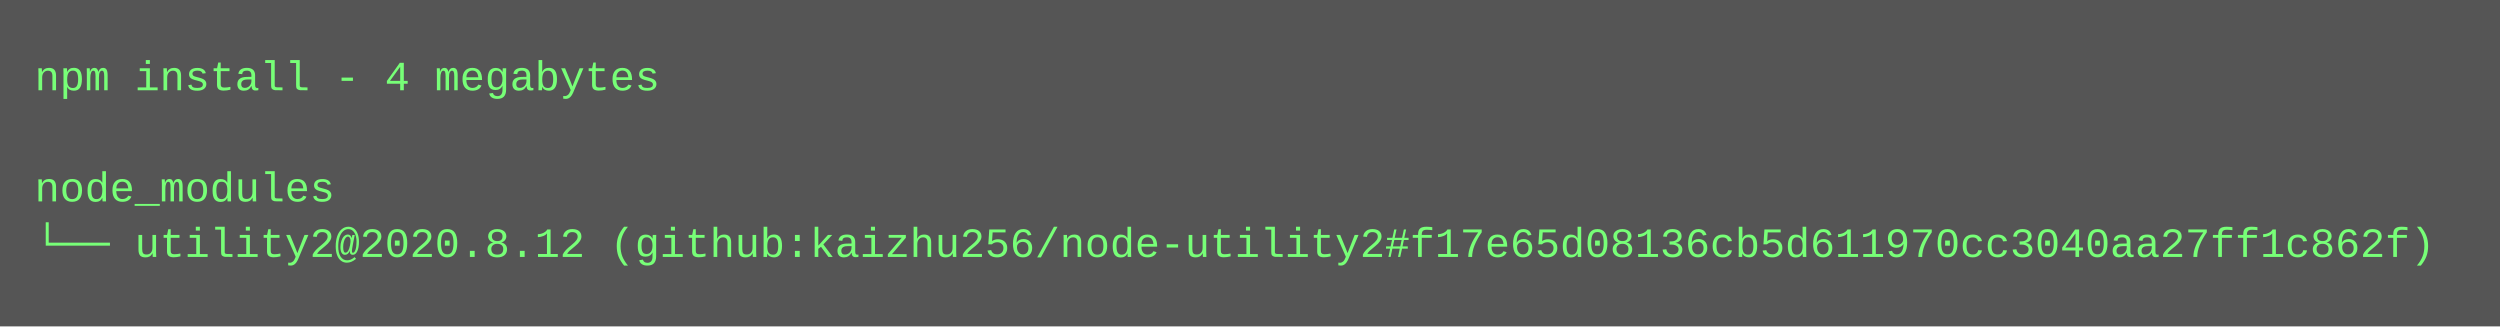
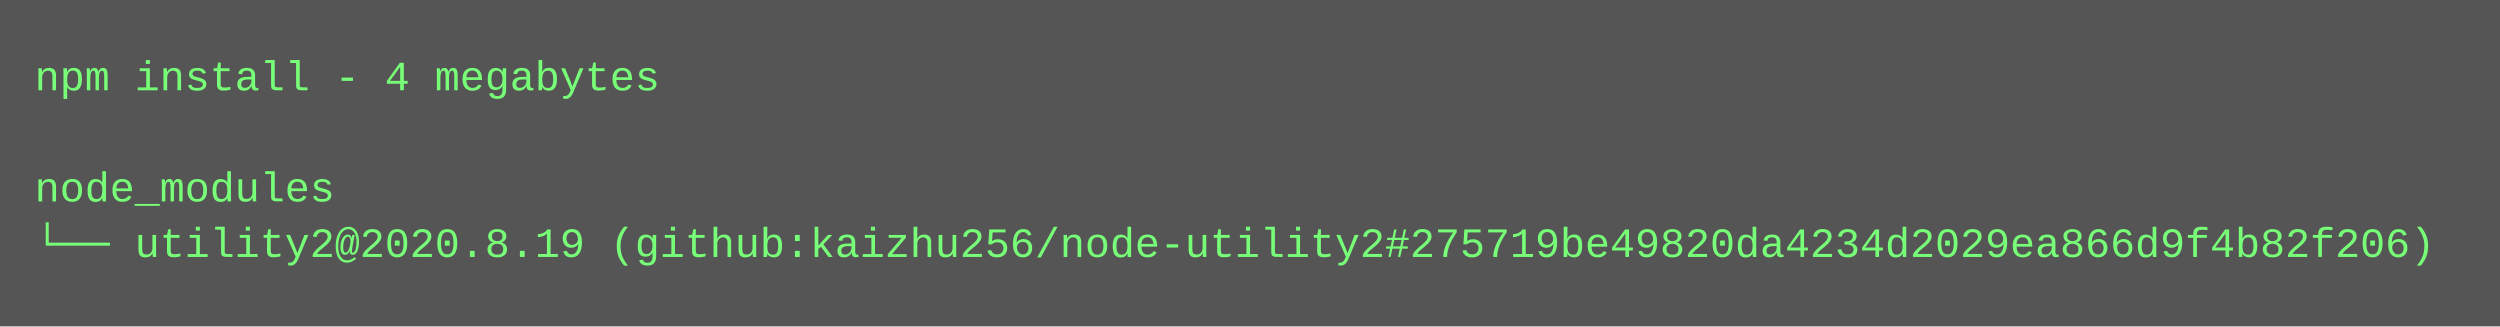
<svg xmlns="http://www.w3.org/2000/svg" height="94" width="720">
  <rect height="94" fill="#555" width="720" />
  <text fill="#7f7" font-family="Courier New" font-size="12" xml:space="preserve">
    <tspan x="10" y="26">npm install - 4 megabytes</tspan>
    <tspan x="10" y="42" />
    <tspan x="10" y="58">node_modules</tspan>
-     <tspan x="10" y="74">└── utility2@2020.8.12 (github:kaizhu256/node-utility2#f17e65d08136cb5d611970cc3040aa27ff1c862f)</tspan>
+     <tspan x="10" y="74">└── utility2@2020.8.19 (github:kaizhu256/node-utility2#275719be49820da4234d2029ea866d9f4b82f206)</tspan>
  </text>
</svg>
